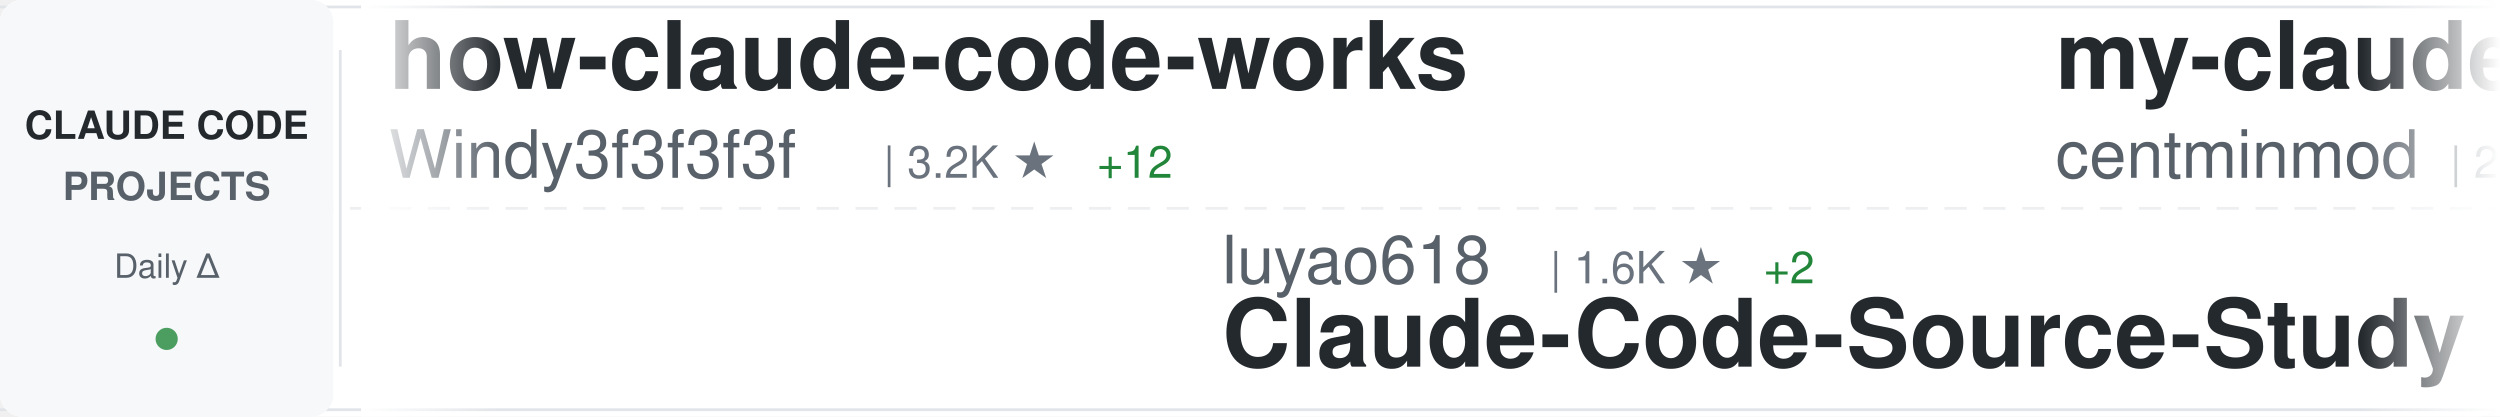
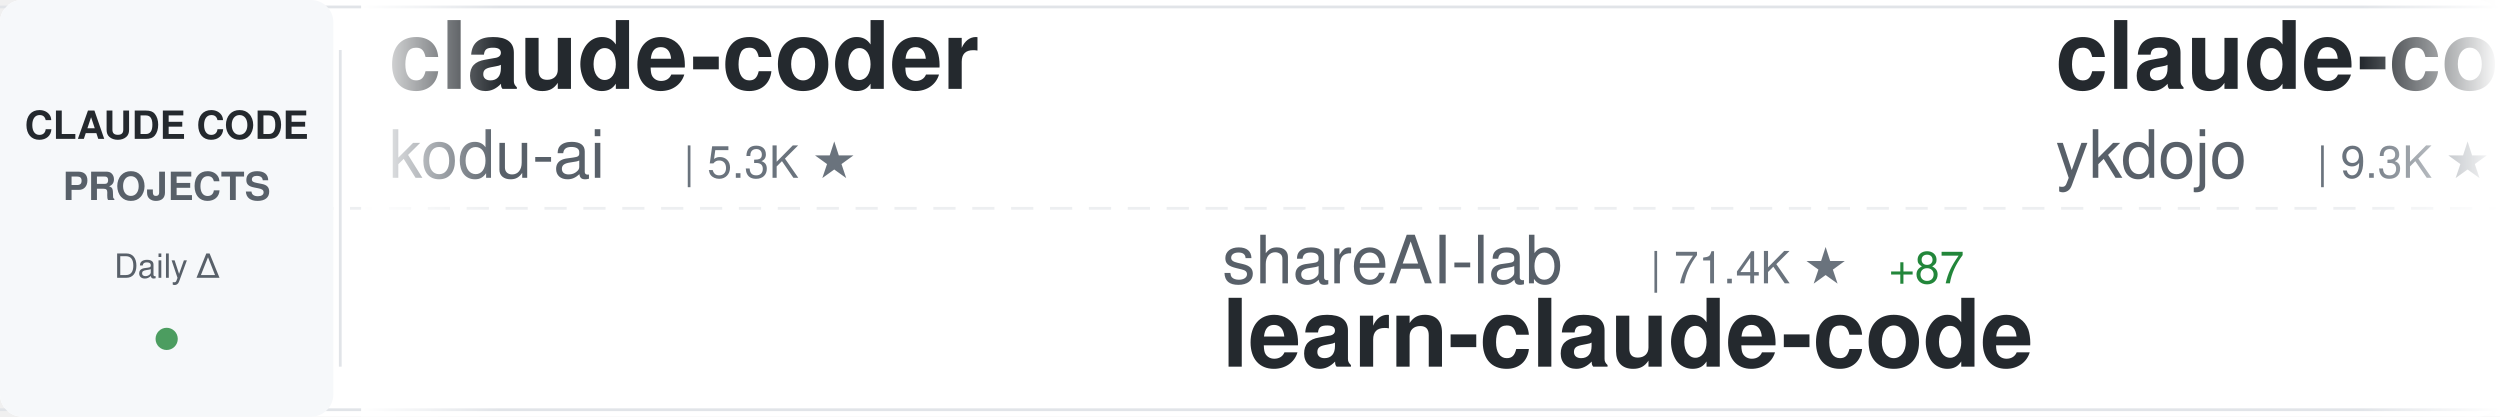
<svg xmlns="http://www.w3.org/2000/svg" width="900" height="150">
  <defs>
    <linearGradient id="awesomeLeftFade" x1="0%" y1="0%" x2="100%" y2="0%">
      <stop offset="0%" style="stop-color:#ffffff;stop-opacity:1" />
      <stop offset="100%" style="stop-color:#ffffff;stop-opacity:0" />
    </linearGradient>
    <linearGradient id="awesomeRightFade" x1="0%" y1="0%" x2="100%" y2="0%">
      <stop offset="0%" style="stop-color:#ffffff;stop-opacity:0" />
      <stop offset="100%" style="stop-color:#ffffff;stop-opacity:1" />
    </linearGradient>
  </defs>
  <rect width="900" height="150" fill="#ffffff" rx="8" />
  <rect x="0" y="2" width="900" height="1" fill="#e1e4e8" />
  <rect x="0" y="147" width="900" height="1" fill="#e1e4e8" />
  <line x1="0" y1="75" x2="900" y2="75" stroke="#e1e4e8" stroke-width="1" stroke-dasharray="8 6" opacity="0.6" />
  <rect x="0" y="0" width="120" height="150" fill="#f6f8fa" rx="8" />
  <text x="60" y="50" font-family="-apple-system, BlinkMacSystemFont, 'Segoe UI', Helvetica, Arial, sans-serif" font-size="14" font-weight="600" fill="#24292e" text-anchor="middle">CLAUDE CODE</text>
  <text x="60" y="72" font-family="-apple-system, BlinkMacSystemFont, 'Segoe UI', Helvetica, Arial, sans-serif" font-size="14" font-weight="600" fill="#586069" text-anchor="middle">PROJECTS</text>
  <text x="60" y="100" font-family="-apple-system, BlinkMacSystemFont, 'Segoe UI', Helvetica, Arial, sans-serif" font-size="12" font-weight="500" fill="#586069" text-anchor="middle">Daily Δ</text>
  <circle cx="60" cy="122" r="4" fill="#22863a" opacity="0.8" />
  <rect x="122" y="18" width="1" height="114" fill="#e1e4e8" />
  <clipPath id="awesomeTickerClip">
    <rect x="130" y="0" width="770" height="150" />
  </clipPath>
  <g clip-path="url(#awesomeTickerClip)">
    <g id="awesomeTickerItems">
      <animateTransform attributeName="transform" attributeType="XML" type="translate" from="0 0" to="-3000 0" dur="54s" repeatCount="indefinite" />
      <g transform="translate(0, 0)">
-         <text x="140" y="32" font-family="-apple-system, BlinkMacSystemFont, 'Segoe UI', Helvetica, Arial, sans-serif" font-size="34" font-weight="600" fill="#24292e">how-claude-code-works</text>
-         <text x="140" y="64" font-family="-apple-system, BlinkMacSystemFont, 'Segoe UI', Helvetica, Arial, sans-serif" font-size="24" font-weight="400" fill="#586069">Windy3f3f3f3f</text>
-         <text x="318" y="64" font-family="-apple-system, BlinkMacSystemFont, 'Segoe UI', Helvetica, Arial, sans-serif" font-size="16" font-weight="500" fill="#6a737d">| 3.2K ★</text>
-         <text x="395" y="64" font-family="-apple-system, BlinkMacSystemFont, 'Segoe UI', Helvetica, Arial, sans-serif" font-size="16" font-weight="500" fill="#22863a"> +12</text>
+         <text x="140" y="32" font-family="-apple-system, BlinkMacSystemFont, 'Segoe UI', Helvetica, Arial, sans-serif" font-size="34" font-weight="600" fill="#24292e">claude-coder</text>
+         <text x="140" y="64" font-family="-apple-system, BlinkMacSystemFont, 'Segoe UI', Helvetica, Arial, sans-serif" font-size="24" font-weight="400" fill="#586069">kodu-ai</text>
+         <text x="246" y="64" font-family="-apple-system, BlinkMacSystemFont, 'Segoe UI', Helvetica, Arial, sans-serif" font-size="16" font-weight="500" fill="#6a737d">| 5.3K ★</text>
      </g>
      <g transform="translate(300, 0)">
-         <text x="140" y="102" font-family="-apple-system, BlinkMacSystemFont, 'Segoe UI', Helvetica, Arial, sans-serif" font-size="24" font-weight="400" fill="#586069">luyao618</text>
-         <text x="258" y="102" font-family="-apple-system, BlinkMacSystemFont, 'Segoe UI', Helvetica, Arial, sans-serif" font-size="16" font-weight="500" fill="#6a737d">| 1.6K ★</text>
-         <text x="335" y="102" font-family="-apple-system, BlinkMacSystemFont, 'Segoe UI', Helvetica, Arial, sans-serif" font-size="16" font-weight="500" fill="#22863a"> +2</text>
-         <text x="140" y="132" font-family="-apple-system, BlinkMacSystemFont, 'Segoe UI', Helvetica, Arial, sans-serif" font-size="34" font-weight="600" fill="#24292e">Claude-Code-Source-Study</text>
+         <text x="140" y="102" font-family="-apple-system, BlinkMacSystemFont, 'Segoe UI', Helvetica, Arial, sans-serif" font-size="24" font-weight="400" fill="#586069">shareAI-lab</text>
+         <text x="294" y="102" font-family="-apple-system, BlinkMacSystemFont, 'Segoe UI', Helvetica, Arial, sans-serif" font-size="16" font-weight="500" fill="#6a737d">| 71.4K ★</text>
+         <text x="380" y="102" font-family="-apple-system, BlinkMacSystemFont, 'Segoe UI', Helvetica, Arial, sans-serif" font-size="16" font-weight="500" fill="#22863a"> +87</text>
+         <text x="140" y="132" font-family="-apple-system, BlinkMacSystemFont, 'Segoe UI', Helvetica, Arial, sans-serif" font-size="34" font-weight="600" fill="#24292e">learn-claude-code</text>
      </g>
      <g transform="translate(600, 0)">
-         <text x="140" y="32" font-family="-apple-system, BlinkMacSystemFont, 'Segoe UI', Helvetica, Arial, sans-serif" font-size="34" font-weight="600" fill="#24292e">my-claude-code-setup</text>
-         <text x="140" y="64" font-family="-apple-system, BlinkMacSystemFont, 'Segoe UI', Helvetica, Arial, sans-serif" font-size="24" font-weight="400" fill="#586069">centminmod</text>
-         <text x="282" y="64" font-family="-apple-system, BlinkMacSystemFont, 'Segoe UI', Helvetica, Arial, sans-serif" font-size="16" font-weight="500" fill="#6a737d">| 2.5K ★</text>
-         <text x="359" y="64" font-family="-apple-system, BlinkMacSystemFont, 'Segoe UI', Helvetica, Arial, sans-serif" font-size="16" font-weight="500" fill="#22863a"> +4</text>
+         <text x="140" y="32" font-family="-apple-system, BlinkMacSystemFont, 'Segoe UI', Helvetica, Arial, sans-serif" font-size="34" font-weight="600" fill="#24292e">claude-code-tips</text>
+         <text x="140" y="64" font-family="-apple-system, BlinkMacSystemFont, 'Segoe UI', Helvetica, Arial, sans-serif" font-size="24" font-weight="400" fill="#586069">ykdojo</text>
+         <text x="234" y="64" font-family="-apple-system, BlinkMacSystemFont, 'Segoe UI', Helvetica, Arial, sans-serif" font-size="16" font-weight="500" fill="#6a737d">| 9.3K ★</text>
+         <text x="311" y="64" font-family="-apple-system, BlinkMacSystemFont, 'Segoe UI', Helvetica, Arial, sans-serif" font-size="16" font-weight="500" fill="#22863a"> +21</text>
      </g>
      <g transform="translate(900, 0)">
-         <text x="140" y="102" font-family="-apple-system, BlinkMacSystemFont, 'Segoe UI', Helvetica, Arial, sans-serif" font-size="24" font-weight="400" fill="#586069">disler</text>
-         <text x="234" y="102" font-family="-apple-system, BlinkMacSystemFont, 'Segoe UI', Helvetica, Arial, sans-serif" font-size="16" font-weight="500" fill="#6a737d">| 1.5K ★</text>
-         <text x="311" y="102" font-family="-apple-system, BlinkMacSystemFont, 'Segoe UI', Helvetica, Arial, sans-serif" font-size="16" font-weight="500" fill="#22863a"> +3</text>
-         <text x="140" y="132" font-family="-apple-system, BlinkMacSystemFont, 'Segoe UI', Helvetica, Arial, sans-serif" font-size="34" font-weight="600" fill="#24292e">pi-vs-claude-code</text>
+         <text x="140" y="102" font-family="-apple-system, BlinkMacSystemFont, 'Segoe UI', Helvetica, Arial, sans-serif" font-size="24" font-weight="400" fill="#586069">RichardAtCT</text>
+         <text x="294" y="102" font-family="-apple-system, BlinkMacSystemFont, 'Segoe UI', Helvetica, Arial, sans-serif" font-size="16" font-weight="500" fill="#6a737d">| 2.7K ★</text>
+         <text x="371" y="102" font-family="-apple-system, BlinkMacSystemFont, 'Segoe UI', Helvetica, Arial, sans-serif" font-size="16" font-weight="500" fill="#22863a"> +2</text>
+         <text x="140" y="132" font-family="-apple-system, BlinkMacSystemFont, 'Segoe UI', Helvetica, Arial, sans-serif" font-size="34" font-weight="600" fill="#24292e">claude-code-telegram</text>
      </g>
      <g transform="translate(1200, 0)">
-         <text x="140" y="32" font-family="-apple-system, BlinkMacSystemFont, 'Segoe UI', Helvetica, Arial, sans-serif" font-size="34" font-weight="600" fill="#24292e">Claude-code</text>
-         <text x="140" y="64" font-family="-apple-system, BlinkMacSystemFont, 'Segoe UI', Helvetica, Arial, sans-serif" font-size="24" font-weight="400" fill="#586069">fazxes</text>
-         <text x="234" y="64" font-family="-apple-system, BlinkMacSystemFont, 'Segoe UI', Helvetica, Arial, sans-serif" font-size="16" font-weight="500" fill="#6a737d">| 225 ★</text>
+         <text x="140" y="32" font-family="-apple-system, BlinkMacSystemFont, 'Segoe UI', Helvetica, Arial, sans-serif" font-size="34" font-weight="600" fill="#24292e">Auto-claude-code-researc...</text>
+         <text x="140" y="64" font-family="-apple-system, BlinkMacSystemFont, 'Segoe UI', Helvetica, Arial, sans-serif" font-size="24" font-weight="400" fill="#586069">wanshuiyin</text>
+         <text x="282" y="64" font-family="-apple-system, BlinkMacSystemFont, 'Segoe UI', Helvetica, Arial, sans-serif" font-size="16" font-weight="500" fill="#6a737d">| 13.5K ★</text>
+         <text x="368" y="64" font-family="-apple-system, BlinkMacSystemFont, 'Segoe UI', Helvetica, Arial, sans-serif" font-size="16" font-weight="500" fill="#22863a"> +32</text>
      </g>
      <g transform="translate(1500, 0)">
-         <text x="140" y="102" font-family="-apple-system, BlinkMacSystemFont, 'Segoe UI', Helvetica, Arial, sans-serif" font-size="24" font-weight="400" fill="#586069">diet103</text>
-         <text x="246" y="102" font-family="-apple-system, BlinkMacSystemFont, 'Segoe UI', Helvetica, Arial, sans-serif" font-size="16" font-weight="500" fill="#6a737d">| 9.8K ★</text>
-         <text x="323" y="102" font-family="-apple-system, BlinkMacSystemFont, 'Segoe UI', Helvetica, Arial, sans-serif" font-size="16" font-weight="500" fill="#22863a"> +13</text>
-         <text x="140" y="132" font-family="-apple-system, BlinkMacSystemFont, 'Segoe UI', Helvetica, Arial, sans-serif" font-size="34" font-weight="600" fill="#24292e">claude-code-infrastructu...</text>
+         <text x="140" y="102" font-family="-apple-system, BlinkMacSystemFont, 'Segoe UI', Helvetica, Arial, sans-serif" font-size="24" font-weight="400" fill="#586069">jeremylongshore</text>
+         <text x="342" y="102" font-family="-apple-system, BlinkMacSystemFont, 'Segoe UI', Helvetica, Arial, sans-serif" font-size="16" font-weight="500" fill="#6a737d">| 2.5K ★</text>
+         <text x="419" y="102" font-family="-apple-system, BlinkMacSystemFont, 'Segoe UI', Helvetica, Arial, sans-serif" font-size="16" font-weight="500" fill="#22863a"> +3</text>
+         <text x="140" y="132" font-family="-apple-system, BlinkMacSystemFont, 'Segoe UI', Helvetica, Arial, sans-serif" font-size="34" font-weight="600" fill="#24292e">claude-code-plugins-plus...</text>
      </g>
      <g transform="translate(1800, 0)">
        <text x="140" y="32" font-family="-apple-system, BlinkMacSystemFont, 'Segoe UI', Helvetica, Arial, sans-serif" font-size="34" font-weight="600" fill="#24292e">claude-code-source</text>
        <text x="140" y="64" font-family="-apple-system, BlinkMacSystemFont, 'Segoe UI', Helvetica, Arial, sans-serif" font-size="24" font-weight="400" fill="#586069">AprilNEA</text>
        <text x="258" y="64" font-family="-apple-system, BlinkMacSystemFont, 'Segoe UI', Helvetica, Arial, sans-serif" font-size="16" font-weight="500" fill="#6a737d">| 392 ★</text>
      </g>
      <g transform="translate(2100, 0)">
-         <text x="140" y="102" font-family="-apple-system, BlinkMacSystemFont, 'Segoe UI', Helvetica, Arial, sans-serif" font-size="24" font-weight="400" fill="#586069">Windy3f3f3f3f</text>
-         <text x="318" y="102" font-family="-apple-system, BlinkMacSystemFont, 'Segoe UI', Helvetica, Arial, sans-serif" font-size="16" font-weight="500" fill="#6a737d">| 2.4K ★</text>
-         <text x="395" y="102" font-family="-apple-system, BlinkMacSystemFont, 'Segoe UI', Helvetica, Arial, sans-serif" font-size="16" font-weight="500" fill="#22863a"> +48</text>
-         <text x="140" y="132" font-family="-apple-system, BlinkMacSystemFont, 'Segoe UI', Helvetica, Arial, sans-serif" font-size="34" font-weight="600" fill="#24292e">claude-code-from-scratch</text>
+         <text x="140" y="102" font-family="-apple-system, BlinkMacSystemFont, 'Segoe UI', Helvetica, Arial, sans-serif" font-size="24" font-weight="400" fill="#586069">OneRedOak</text>
+         <text x="270" y="102" font-family="-apple-system, BlinkMacSystemFont, 'Segoe UI', Helvetica, Arial, sans-serif" font-size="16" font-weight="500" fill="#6a737d">| 3.9K ★</text>
+         <text x="347" y="102" font-family="-apple-system, BlinkMacSystemFont, 'Segoe UI', Helvetica, Arial, sans-serif" font-size="16" font-weight="500" fill="#22863a"> +1</text>
+         <text x="140" y="132" font-family="-apple-system, BlinkMacSystemFont, 'Segoe UI', Helvetica, Arial, sans-serif" font-size="34" font-weight="600" fill="#24292e">claude-code-workflows</text>
      </g>
      <g transform="translate(2400, 0)">
-         <text x="140" y="32" font-family="-apple-system, BlinkMacSystemFont, 'Segoe UI', Helvetica, Arial, sans-serif" font-size="34" font-weight="600" fill="#24292e">claude-code-router</text>
-         <text x="140" y="64" font-family="-apple-system, BlinkMacSystemFont, 'Segoe UI', Helvetica, Arial, sans-serif" font-size="24" font-weight="400" fill="#586069">musistudio</text>
-         <text x="282" y="64" font-family="-apple-system, BlinkMacSystemFont, 'Segoe UI', Helvetica, Arial, sans-serif" font-size="16" font-weight="500" fill="#6a737d">| 35.9K ★</text>
-         <text x="368" y="64" font-family="-apple-system, BlinkMacSystemFont, 'Segoe UI', Helvetica, Arial, sans-serif" font-size="16" font-weight="500" fill="#22863a"> +29</text>
-       </g>
-       <g transform="translate(2700, 0)">
-         <text x="140" y="102" font-family="-apple-system, BlinkMacSystemFont, 'Segoe UI', Helvetica, Arial, sans-serif" font-size="24" font-weight="400" fill="#586069">Alishahryar1</text>
-         <text x="306" y="102" font-family="-apple-system, BlinkMacSystemFont, 'Segoe UI', Helvetica, Arial, sans-serif" font-size="16" font-weight="500" fill="#6a737d">| 40.7K ★</text>
-         <text x="392" y="102" font-family="-apple-system, BlinkMacSystemFont, 'Segoe UI', Helvetica, Arial, sans-serif" font-size="16" font-weight="500" fill="#22863a"> +135</text>
-         <text x="140" y="132" font-family="-apple-system, BlinkMacSystemFont, 'Segoe UI', Helvetica, Arial, sans-serif" font-size="34" font-weight="600" fill="#24292e">free-claude-code</text>
-       </g>
-       <g transform="translate(3000, 0)">
        <text x="140" y="32" font-family="-apple-system, BlinkMacSystemFont, 'Segoe UI', Helvetica, Arial, sans-serif" font-size="34" font-weight="600" fill="#24292e">how-claude-code-works</text>
        <text x="140" y="64" font-family="-apple-system, BlinkMacSystemFont, 'Segoe UI', Helvetica, Arial, sans-serif" font-size="24" font-weight="400" fill="#586069">Windy3f3f3f3f</text>
        <text x="318" y="64" font-family="-apple-system, BlinkMacSystemFont, 'Segoe UI', Helvetica, Arial, sans-serif" font-size="16" font-weight="500" fill="#6a737d">| 3.2K ★</text>
-         <text x="395" y="64" font-family="-apple-system, BlinkMacSystemFont, 'Segoe UI', Helvetica, Arial, sans-serif" font-size="16" font-weight="500" fill="#22863a"> +12</text>
+         <text x="395" y="64" font-family="-apple-system, BlinkMacSystemFont, 'Segoe UI', Helvetica, Arial, sans-serif" font-size="16" font-weight="500" fill="#22863a"> +8</text>
+       </g>
+       <g transform="translate(2700, 0)">
+         <text x="140" y="102" font-family="-apple-system, BlinkMacSystemFont, 'Segoe UI', Helvetica, Arial, sans-serif" font-size="24" font-weight="400" fill="#586069">Chachamaru127</text>
+         <text x="318" y="102" font-family="-apple-system, BlinkMacSystemFont, 'Segoe UI', Helvetica, Arial, sans-serif" font-size="16" font-weight="500" fill="#6a737d">| 3.0K ★</text>
+         <text x="395" y="102" font-family="-apple-system, BlinkMacSystemFont, 'Segoe UI', Helvetica, Arial, sans-serif" font-size="16" font-weight="500" fill="#22863a"> +4</text>
+         <text x="140" y="132" font-family="-apple-system, BlinkMacSystemFont, 'Segoe UI', Helvetica, Arial, sans-serif" font-size="34" font-weight="600" fill="#24292e">claude-code-harness</text>
+       </g>
+       <g transform="translate(3000, 0)">
+         <text x="140" y="32" font-family="-apple-system, BlinkMacSystemFont, 'Segoe UI', Helvetica, Arial, sans-serif" font-size="34" font-weight="600" fill="#24292e">claude-coder</text>
+         <text x="140" y="64" font-family="-apple-system, BlinkMacSystemFont, 'Segoe UI', Helvetica, Arial, sans-serif" font-size="24" font-weight="400" fill="#586069">kodu-ai</text>
+         <text x="246" y="64" font-family="-apple-system, BlinkMacSystemFont, 'Segoe UI', Helvetica, Arial, sans-serif" font-size="16" font-weight="500" fill="#6a737d">| 5.3K ★</text>
      </g>
      <g transform="translate(3300, 0)">
-         <text x="140" y="102" font-family="-apple-system, BlinkMacSystemFont, 'Segoe UI', Helvetica, Arial, sans-serif" font-size="24" font-weight="400" fill="#586069">luyao618</text>
-         <text x="258" y="102" font-family="-apple-system, BlinkMacSystemFont, 'Segoe UI', Helvetica, Arial, sans-serif" font-size="16" font-weight="500" fill="#6a737d">| 1.6K ★</text>
-         <text x="335" y="102" font-family="-apple-system, BlinkMacSystemFont, 'Segoe UI', Helvetica, Arial, sans-serif" font-size="16" font-weight="500" fill="#22863a"> +2</text>
-         <text x="140" y="132" font-family="-apple-system, BlinkMacSystemFont, 'Segoe UI', Helvetica, Arial, sans-serif" font-size="34" font-weight="600" fill="#24292e">Claude-Code-Source-Study</text>
+         <text x="140" y="102" font-family="-apple-system, BlinkMacSystemFont, 'Segoe UI', Helvetica, Arial, sans-serif" font-size="24" font-weight="400" fill="#586069">shareAI-lab</text>
+         <text x="294" y="102" font-family="-apple-system, BlinkMacSystemFont, 'Segoe UI', Helvetica, Arial, sans-serif" font-size="16" font-weight="500" fill="#6a737d">| 71.4K ★</text>
+         <text x="380" y="102" font-family="-apple-system, BlinkMacSystemFont, 'Segoe UI', Helvetica, Arial, sans-serif" font-size="16" font-weight="500" fill="#22863a"> +87</text>
+         <text x="140" y="132" font-family="-apple-system, BlinkMacSystemFont, 'Segoe UI', Helvetica, Arial, sans-serif" font-size="34" font-weight="600" fill="#24292e">learn-claude-code</text>
      </g>
      <g transform="translate(3600, 0)">
-         <text x="140" y="32" font-family="-apple-system, BlinkMacSystemFont, 'Segoe UI', Helvetica, Arial, sans-serif" font-size="34" font-weight="600" fill="#24292e">my-claude-code-setup</text>
-         <text x="140" y="64" font-family="-apple-system, BlinkMacSystemFont, 'Segoe UI', Helvetica, Arial, sans-serif" font-size="24" font-weight="400" fill="#586069">centminmod</text>
-         <text x="282" y="64" font-family="-apple-system, BlinkMacSystemFont, 'Segoe UI', Helvetica, Arial, sans-serif" font-size="16" font-weight="500" fill="#6a737d">| 2.5K ★</text>
-         <text x="359" y="64" font-family="-apple-system, BlinkMacSystemFont, 'Segoe UI', Helvetica, Arial, sans-serif" font-size="16" font-weight="500" fill="#22863a"> +4</text>
+         <text x="140" y="32" font-family="-apple-system, BlinkMacSystemFont, 'Segoe UI', Helvetica, Arial, sans-serif" font-size="34" font-weight="600" fill="#24292e">claude-code-tips</text>
+         <text x="140" y="64" font-family="-apple-system, BlinkMacSystemFont, 'Segoe UI', Helvetica, Arial, sans-serif" font-size="24" font-weight="400" fill="#586069">ykdojo</text>
+         <text x="234" y="64" font-family="-apple-system, BlinkMacSystemFont, 'Segoe UI', Helvetica, Arial, sans-serif" font-size="16" font-weight="500" fill="#6a737d">| 9.3K ★</text>
+         <text x="311" y="64" font-family="-apple-system, BlinkMacSystemFont, 'Segoe UI', Helvetica, Arial, sans-serif" font-size="16" font-weight="500" fill="#22863a"> +21</text>
      </g>
      <g transform="translate(3900, 0)">
-         <text x="140" y="102" font-family="-apple-system, BlinkMacSystemFont, 'Segoe UI', Helvetica, Arial, sans-serif" font-size="24" font-weight="400" fill="#586069">disler</text>
-         <text x="234" y="102" font-family="-apple-system, BlinkMacSystemFont, 'Segoe UI', Helvetica, Arial, sans-serif" font-size="16" font-weight="500" fill="#6a737d">| 1.5K ★</text>
-         <text x="311" y="102" font-family="-apple-system, BlinkMacSystemFont, 'Segoe UI', Helvetica, Arial, sans-serif" font-size="16" font-weight="500" fill="#22863a"> +3</text>
-         <text x="140" y="132" font-family="-apple-system, BlinkMacSystemFont, 'Segoe UI', Helvetica, Arial, sans-serif" font-size="34" font-weight="600" fill="#24292e">pi-vs-claude-code</text>
+         <text x="140" y="102" font-family="-apple-system, BlinkMacSystemFont, 'Segoe UI', Helvetica, Arial, sans-serif" font-size="24" font-weight="400" fill="#586069">RichardAtCT</text>
+         <text x="294" y="102" font-family="-apple-system, BlinkMacSystemFont, 'Segoe UI', Helvetica, Arial, sans-serif" font-size="16" font-weight="500" fill="#6a737d">| 2.7K ★</text>
+         <text x="371" y="102" font-family="-apple-system, BlinkMacSystemFont, 'Segoe UI', Helvetica, Arial, sans-serif" font-size="16" font-weight="500" fill="#22863a"> +2</text>
+         <text x="140" y="132" font-family="-apple-system, BlinkMacSystemFont, 'Segoe UI', Helvetica, Arial, sans-serif" font-size="34" font-weight="600" fill="#24292e">claude-code-telegram</text>
      </g>
    </g>
  </g>
  <rect x="130" y="0" width="50" height="150" fill="url(#awesomeLeftFade)" />
  <rect x="850" y="0" width="50" height="150" fill="url(#awesomeRightFade)" />
</svg>
